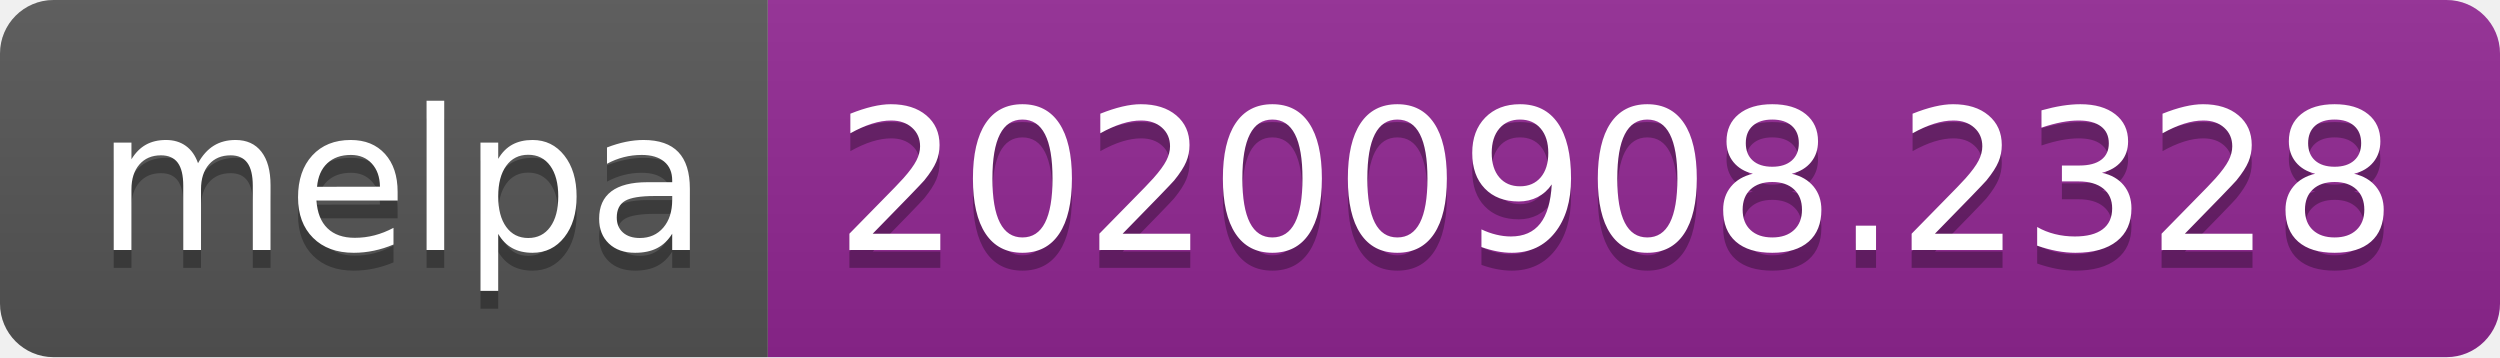
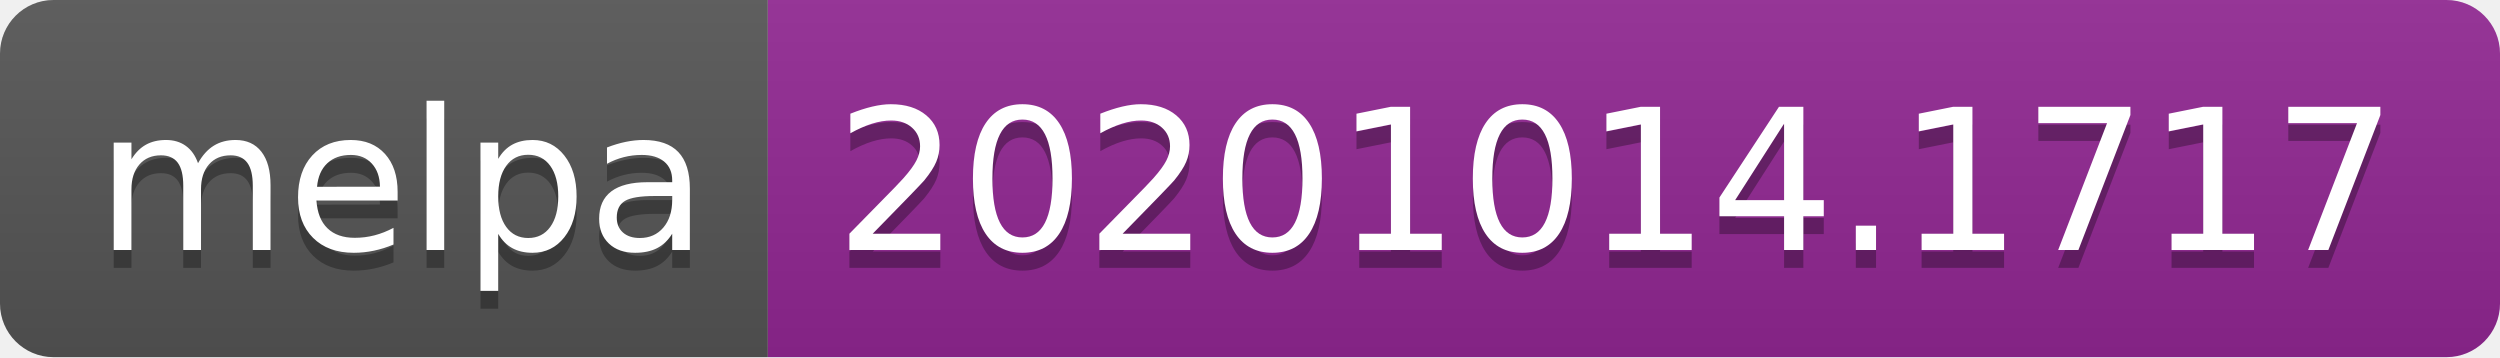
- <svg xmlns="http://www.w3.org/2000/svg" width="140" height="20" role="img" aria-label="melpa: 20200908.2328">
+ <svg xmlns="http://www.w3.org/2000/svg" width="140" height="20" role="img" aria-label="melpa: 20201014.1717">
  <linearGradient id="s" x2="0" y2="100%">
    <stop offset="0" stop-color="#bbb" stop-opacity=".1" />
    <stop offset="1" stop-opacity=".1" />
  </linearGradient>
  <clipPath id="r">
    <rect width="140" height="20" rx="3" fill="#fff" />
  </clipPath>
  <g clip-path="url(#r)">
    <rect width="43" height="20" fill="#555" />
    <rect x="43" width="97" height="20" fill="#922793" />
    <rect width="140" height="20" fill="url(#s)" />
  </g>
  <g fill="#fff" text-anchor="middle" font-family="Verdana,Geneva,DejaVu Sans,sans-serif" text-rendering="geometricPrecision" font-size="110">
    <text aria-hidden="true" x="225" y="150" fill="#010101" fill-opacity=".3" transform="scale(.1)" textLength="330">melpa</text>
    <text x="225" y="140" transform="scale(.1)" fill="#fff" textLength="330">melpa</text>
-     <text aria-hidden="true" x="905" y="150" fill="#010101" fill-opacity=".3" transform="scale(.1)" textLength="870">20200908.2328</text>
-     <text x="905" y="140" transform="scale(.1)" fill="#fff" textLength="870">20200908.2328</text>
+     <text aria-hidden="true" x="905" y="150" fill="#010101" fill-opacity=".3" transform="scale(.1)" textLength="870">20201014.1717</text>
+     <text x="905" y="140" transform="scale(.1)" fill="#fff" textLength="870">20201014.1717</text>
  </g>
</svg>
